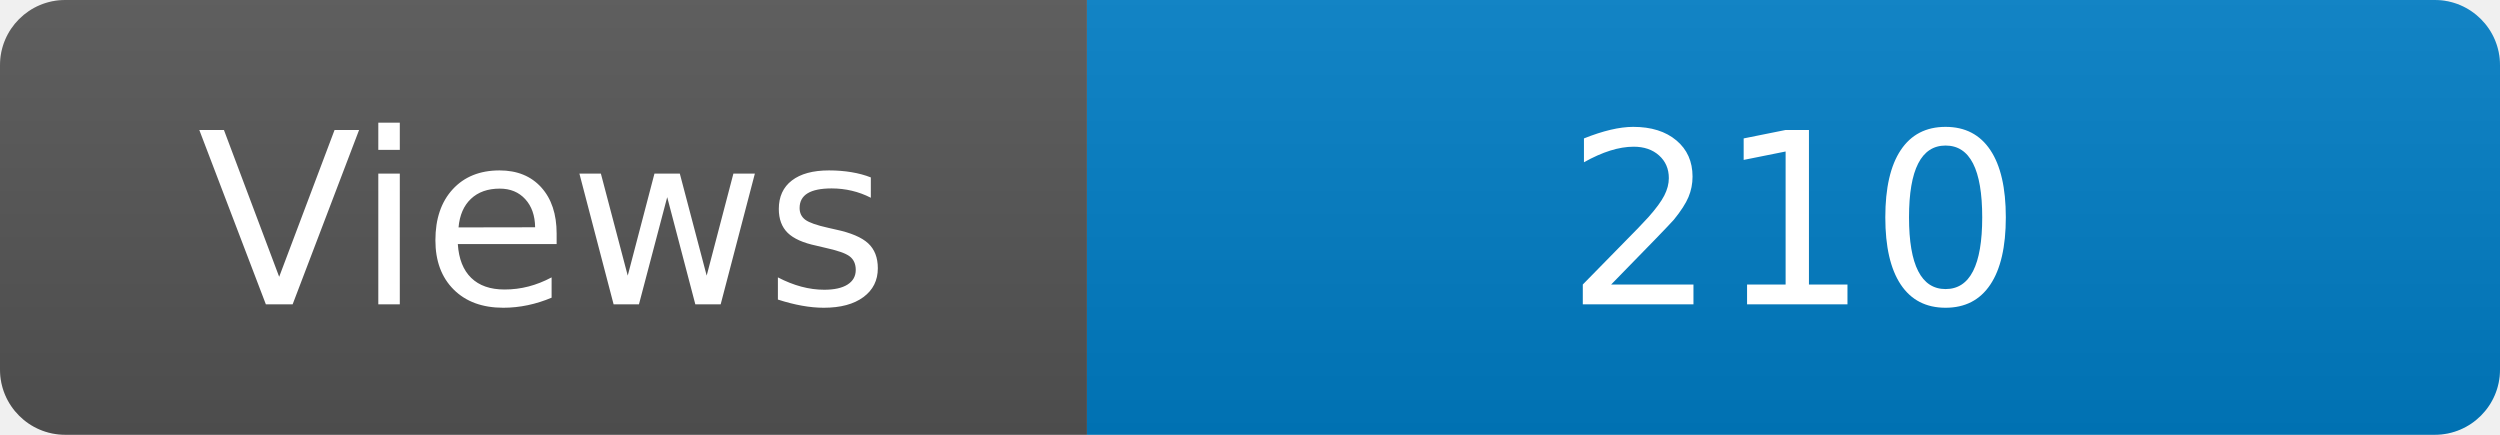
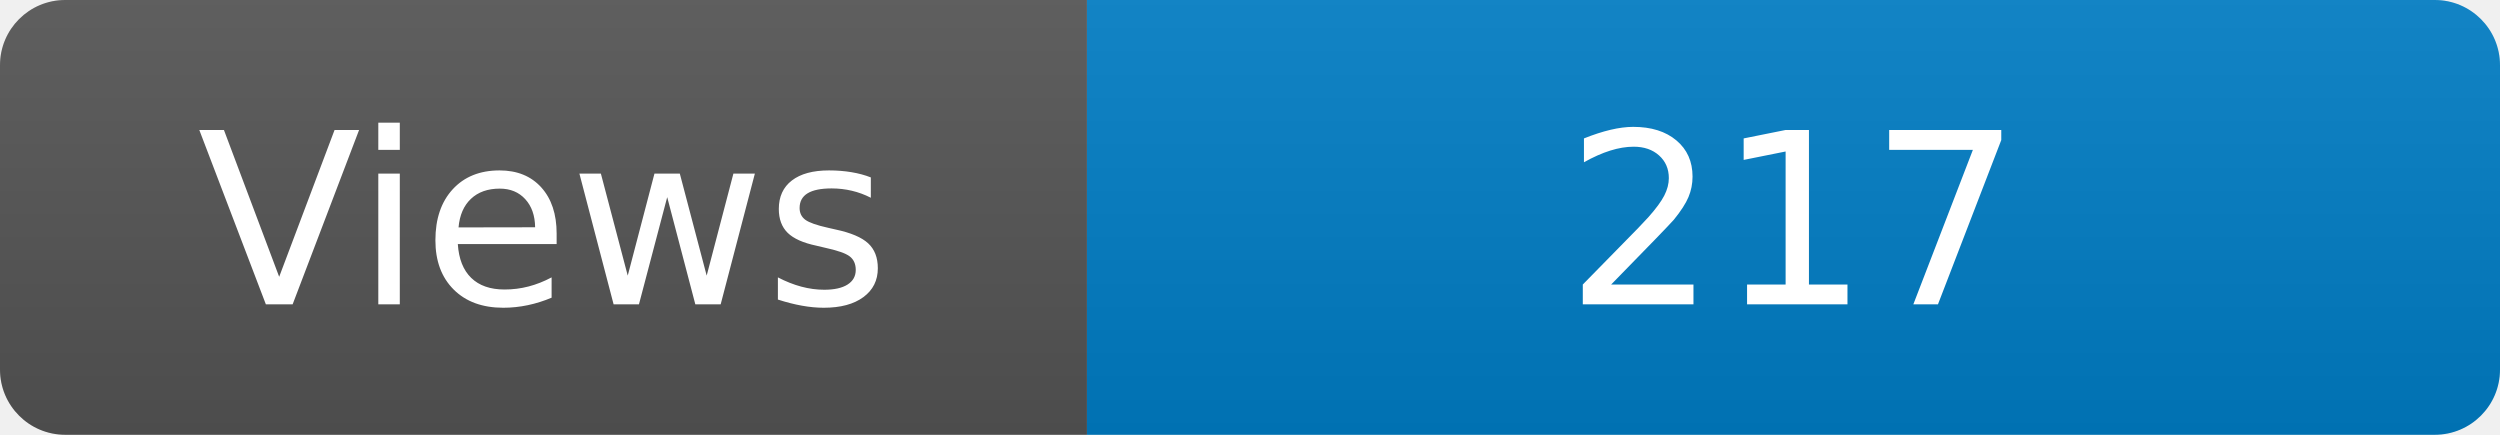
<svg xmlns="http://www.w3.org/2000/svg" width="115" height="20" role="img" aria-label="Maintained?: yes">
  <linearGradient id="s" x2="0" y2="100%">
    <stop offset="0" stop-color="#bbb" stop-opacity=".1" />
    <stop offset="1" stop-opacity=".1" />
  </linearGradient>
  <clipPath id="r">
    <rect width="115" height="20" rx="3" fill="#fff" />
  </clipPath>
  <g clip-path="url(#r)">
    <rect width="50" height="20" fill="#555" />
    <rect x="50" width="160" height="20" fill="#007ec6" />
    <rect width="115" height="20" fill="url(#s)" />
  </g>
  <g fill="#fff" text-anchor="middle" font-family="Verdana,Geneva,DejaVu Sans,sans-serif" font-size="110">
    <text x="250" y="140" transform="scale(.1)" fill="#fff">Views</text>
-     <text x="825" y="140" transform="scale(.1)" fill="#fff">210</text>
+     <text x="825" y="140" transform="scale(.1)" fill="#fff">217</text>
  </g>
</svg>
